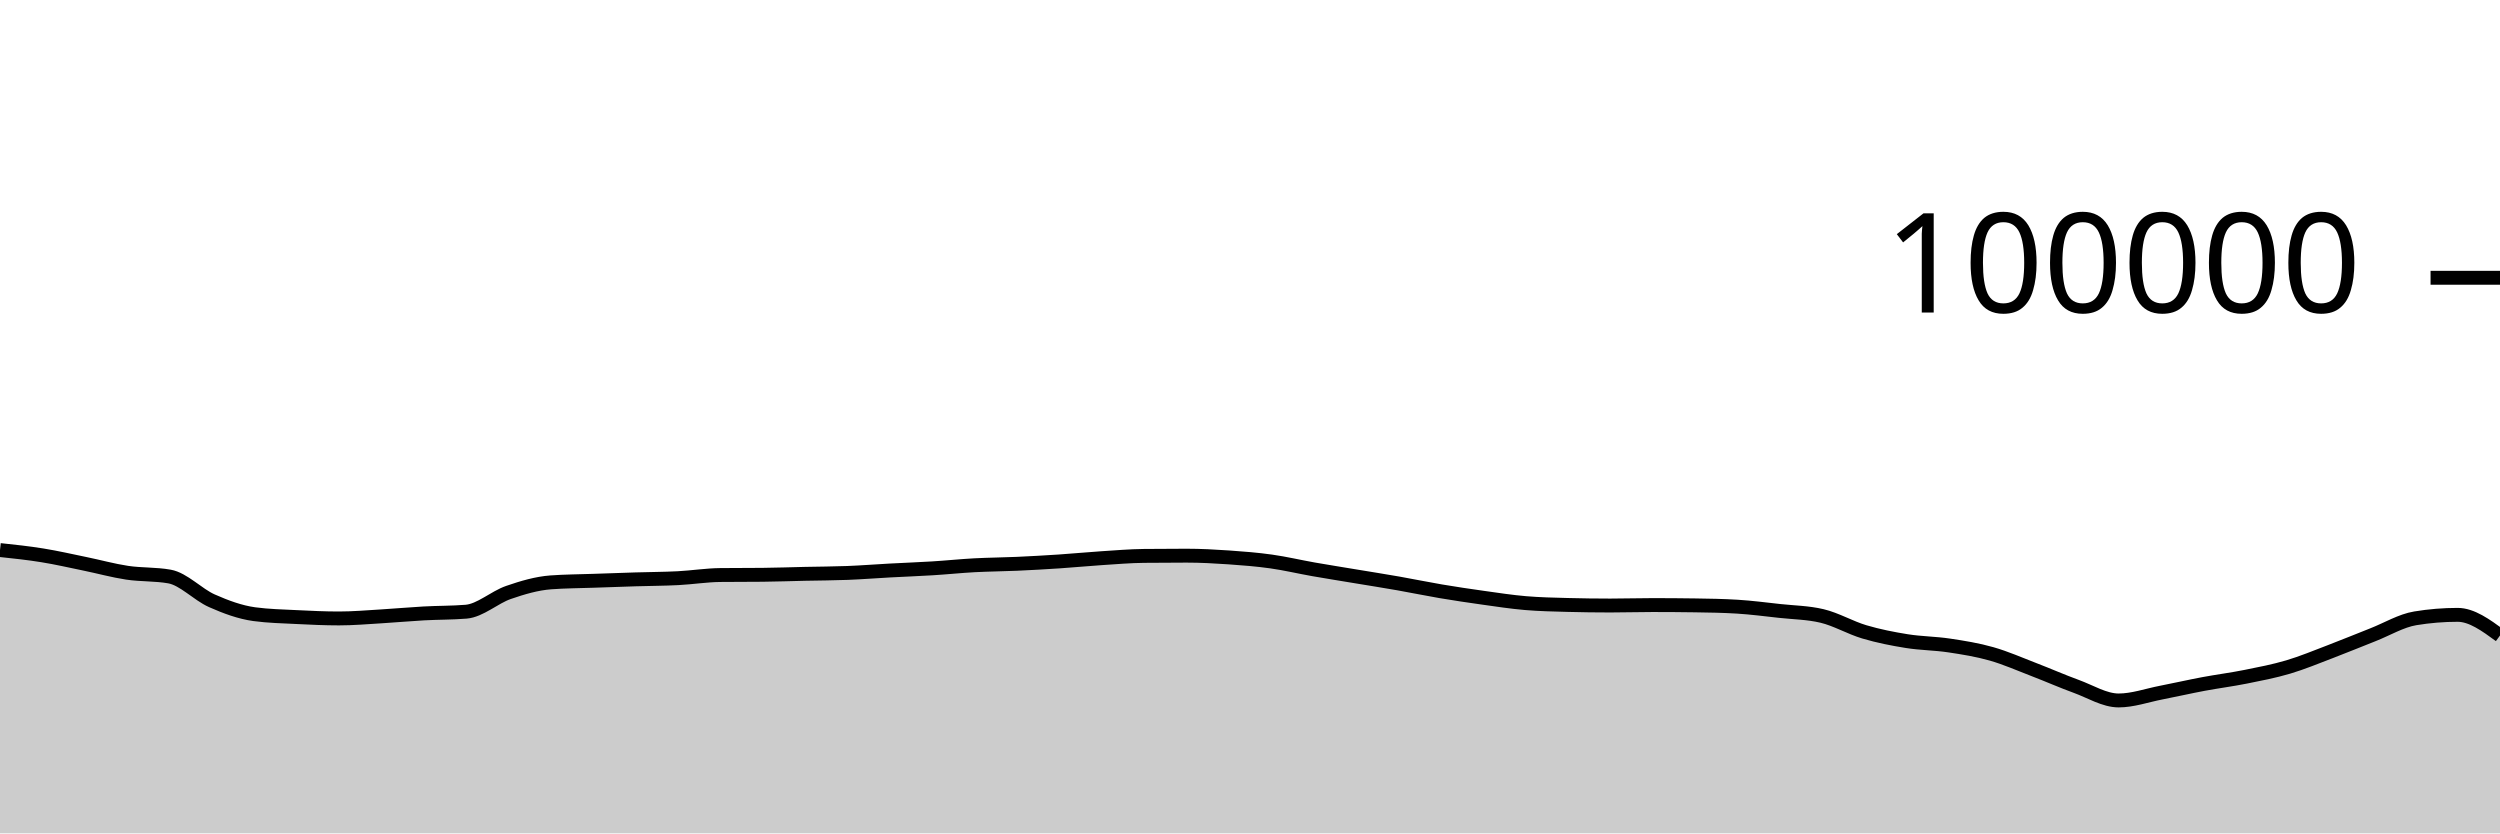
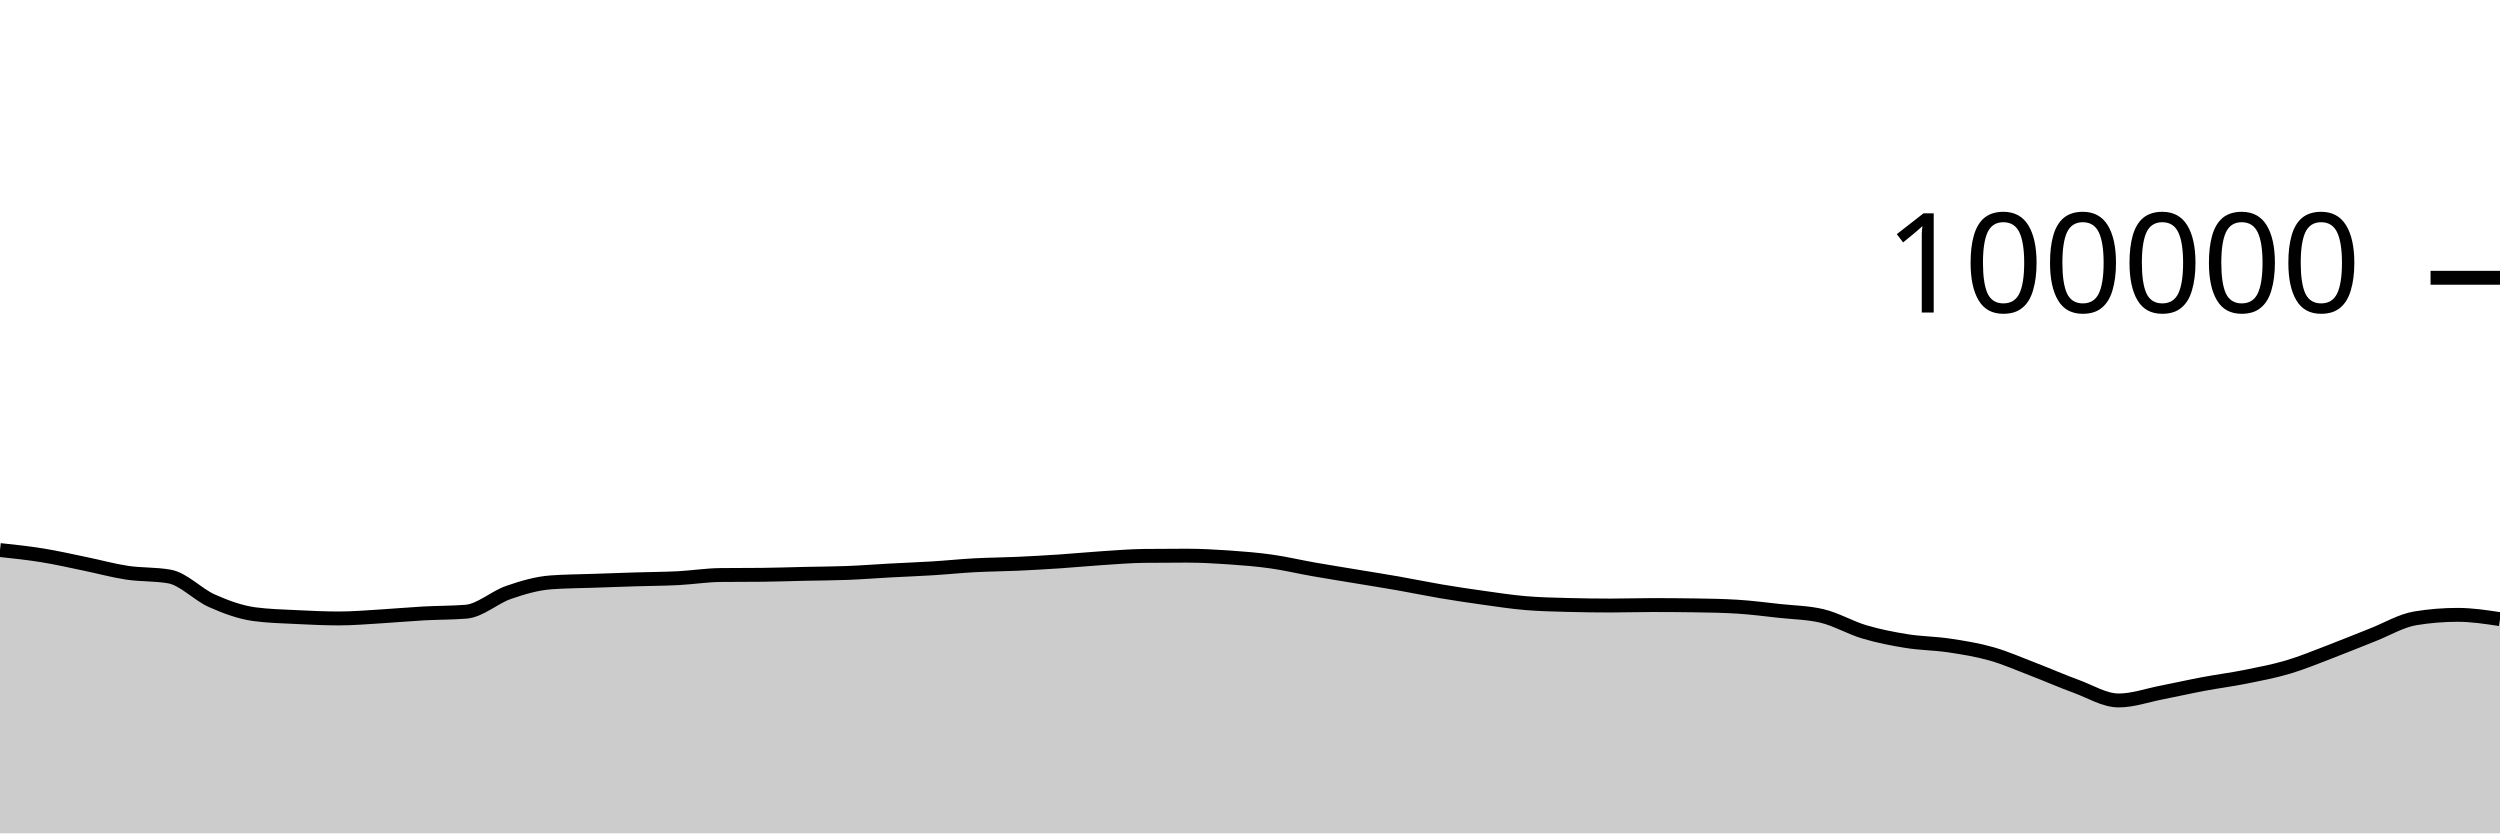
<svg xmlns="http://www.w3.org/2000/svg" viewBox="0 0 180 60">
  <g transform="translate(0,20)">
-     <path class="area" fill="rgba(0, 0, 0, 0.2)" d="M0,19.604C1.017,19.712,2.034,19.82,3.051,19.985C4.068,20.149,5.085,20.383,6.102,20.592C7.119,20.8,8.136,21.084,9.153,21.237C10.169,21.39,11.186,21.328,12.203,21.509C13.22,21.691,14.237,22.803,15.254,23.255C16.271,23.707,17.288,24.08,18.305,24.22C19.322,24.359,20.339,24.377,21.356,24.429C22.373,24.48,23.39,24.528,24.407,24.528C25.424,24.528,26.441,24.438,27.458,24.378C28.475,24.318,29.492,24.222,30.508,24.166C31.525,24.11,32.542,24.125,33.559,24.042C34.576,23.958,35.593,23.009,36.61,22.657C37.627,22.305,38.644,22.006,39.661,21.93C40.678,21.855,41.695,21.853,42.712,21.817C43.729,21.781,44.746,21.746,45.763,21.714C46.78,21.683,47.797,21.681,48.814,21.629C49.831,21.577,50.847,21.413,51.864,21.402C52.881,21.391,53.898,21.397,54.915,21.386C55.932,21.375,56.949,21.339,57.966,21.316C58.983,21.294,60,21.292,61.017,21.252C62.034,21.212,63.051,21.131,64.068,21.076C65.085,21.021,66.102,20.985,67.119,20.922C68.136,20.86,69.153,20.753,70.169,20.698C71.186,20.644,72.203,20.64,73.22,20.594C74.237,20.548,75.254,20.49,76.271,20.423C77.288,20.355,78.305,20.256,79.322,20.189C80.339,20.123,81.356,20.036,82.373,20.025C83.39,20.013,84.407,20.008,85.424,20.008C86.441,20.008,87.458,20.063,88.475,20.133C89.492,20.203,90.508,20.284,91.525,20.427C92.542,20.57,93.559,20.813,94.576,20.992C95.593,21.17,96.61,21.331,97.627,21.5C98.644,21.669,99.661,21.829,100.678,22.007C101.695,22.186,102.712,22.399,103.729,22.571C104.746,22.742,105.763,22.895,106.78,23.037C107.797,23.179,108.814,23.337,109.831,23.423C110.847,23.51,111.864,23.53,112.881,23.557C113.898,23.584,114.915,23.598,115.932,23.598C116.949,23.598,117.966,23.565,118.983,23.565C120,23.565,121.017,23.572,122.034,23.587C123.051,23.602,124.068,23.618,125.085,23.68C126.102,23.743,127.119,23.876,128.136,23.988C129.153,24.099,130.169,24.108,131.186,24.349C132.203,24.59,133.22,25.195,134.237,25.496C135.254,25.798,136.271,25.997,137.288,26.16C138.305,26.323,139.322,26.321,140.339,26.474C141.356,26.627,142.373,26.789,143.39,27.079C144.407,27.368,145.424,27.82,146.441,28.21C147.458,28.6,148.475,29.05,149.492,29.42C150.508,29.79,151.525,30.433,152.542,30.433C153.559,30.433,154.576,30.068,155.593,29.87C156.61,29.673,157.627,29.439,158.644,29.248C159.661,29.058,160.678,28.929,161.695,28.725C162.712,28.521,163.729,28.327,164.746,28.025C165.763,27.723,166.78,27.299,167.797,26.912C168.814,26.525,169.831,26.101,170.847,25.703C171.864,25.304,172.881,24.687,173.898,24.52C174.915,24.352,175.932,24.269,176.949,24.269C177.966,24.269,178.983,25.013,180,25.756L180,40C178.983,40,177.966,40,176.949,40C175.932,40,174.915,40,173.898,40C172.881,40,171.864,40,170.847,40C169.831,40,168.814,40,167.797,40C166.78,40,165.763,40,164.746,40C163.729,40,162.712,40,161.695,40C160.678,40,159.661,40,158.644,40C157.627,40,156.61,40,155.593,40C154.576,40,153.559,40,152.542,40C151.525,40,150.508,40,149.492,40C148.475,40,147.458,40,146.441,40C145.424,40,144.407,40,143.39,40C142.373,40,141.356,40,140.339,40C139.322,40,138.305,40,137.288,40C136.271,40,135.254,40,134.237,40C133.22,40,132.203,40,131.186,40C130.169,40,129.153,40,128.136,40C127.119,40,126.102,40,125.085,40C124.068,40,123.051,40,122.034,40C121.017,40,120,40,118.983,40C117.966,40,116.949,40,115.932,40C114.915,40,113.898,40,112.881,40C111.864,40,110.847,40,109.831,40C108.814,40,107.797,40,106.78,40C105.763,40,104.746,40,103.729,40C102.712,40,101.695,40,100.678,40C99.661,40,98.644,40,97.627,40C96.61,40,95.593,40,94.576,40C93.559,40,92.542,40,91.525,40C90.508,40,89.492,40,88.475,40C87.458,40,86.441,40,85.424,40C84.407,40,83.39,40,82.373,40C81.356,40,80.339,40,79.322,40C78.305,40,77.288,40,76.271,40C75.254,40,74.237,40,73.22,40C72.203,40,71.186,40,70.169,40C69.153,40,68.136,40,67.119,40C66.102,40,65.085,40,64.068,40C63.051,40,62.034,40,61.017,40C60,40,58.983,40,57.966,40C56.949,40,55.932,40,54.915,40C53.898,40,52.881,40,51.864,40C50.847,40,49.831,40,48.814,40C47.797,40,46.78,40,45.763,40C44.746,40,43.729,40,42.712,40C41.695,40,40.678,40,39.661,40C38.644,40,37.627,40,36.61,40C35.593,40,34.576,40,33.559,40C32.542,40,31.525,40,30.508,40C29.492,40,28.475,40,27.458,40C26.441,40,25.424,40,24.407,40C23.39,40,22.373,40,21.356,40C20.339,40,19.322,40,18.305,40C17.288,40,16.271,40,15.254,40C14.237,40,13.22,40,12.203,40C11.186,40,10.169,40,9.153,40C8.136,40,7.119,40,6.102,40C5.085,40,4.068,40,3.051,40C2.034,40,1.017,40,0,40Z" />
-     <path class="line" stroke="black" fill="none" d="M0,19.604C1.017,19.712,2.034,19.82,3.051,19.985C4.068,20.149,5.085,20.383,6.102,20.592C7.119,20.8,8.136,21.084,9.153,21.237C10.169,21.39,11.186,21.328,12.203,21.509C13.22,21.691,14.237,22.803,15.254,23.255C16.271,23.707,17.288,24.08,18.305,24.22C19.322,24.359,20.339,24.377,21.356,24.429C22.373,24.48,23.39,24.528,24.407,24.528C25.424,24.528,26.441,24.438,27.458,24.378C28.475,24.318,29.492,24.222,30.508,24.166C31.525,24.11,32.542,24.125,33.559,24.042C34.576,23.958,35.593,23.009,36.61,22.657C37.627,22.305,38.644,22.006,39.661,21.93C40.678,21.855,41.695,21.853,42.712,21.817C43.729,21.781,44.746,21.746,45.763,21.714C46.78,21.683,47.797,21.681,48.814,21.629C49.831,21.577,50.847,21.413,51.864,21.402C52.881,21.391,53.898,21.397,54.915,21.386C55.932,21.375,56.949,21.339,57.966,21.316C58.983,21.294,60,21.292,61.017,21.252C62.034,21.212,63.051,21.131,64.068,21.076C65.085,21.021,66.102,20.985,67.119,20.922C68.136,20.86,69.153,20.753,70.169,20.698C71.186,20.644,72.203,20.64,73.22,20.594C74.237,20.548,75.254,20.49,76.271,20.423C77.288,20.355,78.305,20.256,79.322,20.189C80.339,20.123,81.356,20.036,82.373,20.025C83.39,20.013,84.407,20.008,85.424,20.008C86.441,20.008,87.458,20.063,88.475,20.133C89.492,20.203,90.508,20.284,91.525,20.427C92.542,20.57,93.559,20.813,94.576,20.992C95.593,21.17,96.61,21.331,97.627,21.5C98.644,21.669,99.661,21.829,100.678,22.007C101.695,22.186,102.712,22.399,103.729,22.571C104.746,22.742,105.763,22.895,106.78,23.037C107.797,23.179,108.814,23.337,109.831,23.423C110.847,23.51,111.864,23.53,112.881,23.557C113.898,23.584,114.915,23.598,115.932,23.598C116.949,23.598,117.966,23.565,118.983,23.565C120,23.565,121.017,23.572,122.034,23.587C123.051,23.602,124.068,23.618,125.085,23.68C126.102,23.743,127.119,23.876,128.136,23.988C129.153,24.099,130.169,24.108,131.186,24.349C132.203,24.59,133.22,25.195,134.237,25.496C135.254,25.798,136.271,25.997,137.288,26.16C138.305,26.323,139.322,26.321,140.339,26.474C141.356,26.627,142.373,26.789,143.39,27.079C144.407,27.368,145.424,27.82,146.441,28.21C147.458,28.6,148.475,29.05,149.492,29.42C150.508,29.79,151.525,30.433,152.542,30.433C153.559,30.433,154.576,30.068,155.593,29.87C156.61,29.673,157.627,29.439,158.644,29.248C159.661,29.058,160.678,28.929,161.695,28.725C162.712,28.521,163.729,28.327,164.746,28.025C165.763,27.723,166.78,27.299,167.797,26.912C168.814,26.525,169.831,26.101,170.847,25.703C171.864,25.304,172.881,24.687,173.898,24.52C174.915,24.352,175.932,24.269,176.949,24.269C177.966,24.269,178.983,25.013,180,25.756" />
+     <path class="area" fill="rgba(0, 0, 0, 0.2)" d="M0,19.604C1.017,19.712,2.034,19.82,3.051,19.985C4.068,20.149,5.085,20.383,6.102,20.592C7.119,20.8,8.136,21.084,9.153,21.237C10.169,21.39,11.186,21.328,12.203,21.509C13.22,21.691,14.237,22.803,15.254,23.255C16.271,23.707,17.288,24.08,18.305,24.22C19.322,24.359,20.339,24.377,21.356,24.429C22.373,24.48,23.39,24.528,24.407,24.528C25.424,24.528,26.441,24.438,27.458,24.378C28.475,24.318,29.492,24.222,30.508,24.166C31.525,24.11,32.542,24.125,33.559,24.042C34.576,23.958,35.593,23.009,36.61,22.657C37.627,22.305,38.644,22.006,39.661,21.93C40.678,21.855,41.695,21.853,42.712,21.817C43.729,21.781,44.746,21.746,45.763,21.714C46.78,21.683,47.797,21.681,48.814,21.629C49.831,21.577,50.847,21.413,51.864,21.402C52.881,21.391,53.898,21.397,54.915,21.386C55.932,21.375,56.949,21.339,57.966,21.316C58.983,21.294,60,21.292,61.017,21.252C62.034,21.212,63.051,21.131,64.068,21.076C65.085,21.021,66.102,20.985,67.119,20.922C68.136,20.86,69.153,20.753,70.169,20.698C71.186,20.644,72.203,20.64,73.22,20.594C74.237,20.548,75.254,20.49,76.271,20.423C77.288,20.355,78.305,20.256,79.322,20.189C80.339,20.123,81.356,20.036,82.373,20.025C83.39,20.013,84.407,20.008,85.424,20.008C86.441,20.008,87.458,20.063,88.475,20.133C89.492,20.203,90.508,20.284,91.525,20.427C92.542,20.57,93.559,20.813,94.576,20.992C95.593,21.17,96.61,21.331,97.627,21.5C98.644,21.669,99.661,21.829,100.678,22.007C101.695,22.186,102.712,22.399,103.729,22.571C104.746,22.742,105.763,22.895,106.78,23.037C107.797,23.179,108.814,23.337,109.831,23.423C110.847,23.51,111.864,23.53,112.881,23.557C113.898,23.584,114.915,23.598,115.932,23.598C116.949,23.598,117.966,23.565,118.983,23.565C120,23.565,121.017,23.572,122.034,23.587C123.051,23.602,124.068,23.618,125.085,23.68C126.102,23.743,127.119,23.876,128.136,23.988C129.153,24.099,130.169,24.108,131.186,24.349C132.203,24.59,133.22,25.195,134.237,25.496C135.254,25.798,136.271,25.997,137.288,26.16C138.305,26.323,139.322,26.321,140.339,26.474C141.356,26.627,142.373,26.789,143.39,27.079C144.407,27.368,145.424,27.82,146.441,28.21C147.458,28.6,148.475,29.05,149.492,29.42C150.508,29.79,151.525,30.433,152.542,30.433C153.559,30.433,154.576,30.068,155.593,29.87C156.61,29.673,157.627,29.439,158.644,29.248C159.661,29.058,160.678,28.929,161.695,28.725C162.712,28.521,163.729,28.327,164.746,28.025C165.763,27.723,166.78,27.299,167.797,26.912C168.814,26.525,169.831,26.101,170.847,25.703C171.864,25.304,172.881,24.687,173.898,24.52C174.915,24.352,175.932,24.269,176.949,24.269C177.966,24.269,178.983,24.423,180,24.578L180,40C178.983,40,177.966,40,176.949,40C175.932,40,174.915,40,173.898,40C172.881,40,171.864,40,170.847,40C169.831,40,168.814,40,167.797,40C166.78,40,165.763,40,164.746,40C163.729,40,162.712,40,161.695,40C160.678,40,159.661,40,158.644,40C157.627,40,156.61,40,155.593,40C154.576,40,153.559,40,152.542,40C151.525,40,150.508,40,149.492,40C148.475,40,147.458,40,146.441,40C145.424,40,144.407,40,143.39,40C142.373,40,141.356,40,140.339,40C139.322,40,138.305,40,137.288,40C136.271,40,135.254,40,134.237,40C133.22,40,132.203,40,131.186,40C130.169,40,129.153,40,128.136,40C127.119,40,126.102,40,125.085,40C124.068,40,123.051,40,122.034,40C121.017,40,120,40,118.983,40C117.966,40,116.949,40,115.932,40C114.915,40,113.898,40,112.881,40C111.864,40,110.847,40,109.831,40C108.814,40,107.797,40,106.78,40C105.763,40,104.746,40,103.729,40C102.712,40,101.695,40,100.678,40C99.661,40,98.644,40,97.627,40C96.61,40,95.593,40,94.576,40C93.559,40,92.542,40,91.525,40C90.508,40,89.492,40,88.475,40C87.458,40,86.441,40,85.424,40C84.407,40,83.39,40,82.373,40C81.356,40,80.339,40,79.322,40C78.305,40,77.288,40,76.271,40C75.254,40,74.237,40,73.22,40C72.203,40,71.186,40,70.169,40C69.153,40,68.136,40,67.119,40C66.102,40,65.085,40,64.068,40C63.051,40,62.034,40,61.017,40C60,40,58.983,40,57.966,40C56.949,40,55.932,40,54.915,40C53.898,40,52.881,40,51.864,40C50.847,40,49.831,40,48.814,40C47.797,40,46.78,40,45.763,40C44.746,40,43.729,40,42.712,40C41.695,40,40.678,40,39.661,40C38.644,40,37.627,40,36.61,40C35.593,40,34.576,40,33.559,40C32.542,40,31.525,40,30.508,40C29.492,40,28.475,40,27.458,40C26.441,40,25.424,40,24.407,40C23.39,40,22.373,40,21.356,40C20.339,40,19.322,40,18.305,40C17.288,40,16.271,40,15.254,40C14.237,40,13.22,40,12.203,40C11.186,40,10.169,40,9.153,40C8.136,40,7.119,40,6.102,40C5.085,40,4.068,40,3.051,40C2.034,40,1.017,40,0,40Z" />
+     <path class="line" stroke="black" fill="none" d="M0,19.604C1.017,19.712,2.034,19.82,3.051,19.985C4.068,20.149,5.085,20.383,6.102,20.592C7.119,20.8,8.136,21.084,9.153,21.237C10.169,21.39,11.186,21.328,12.203,21.509C13.22,21.691,14.237,22.803,15.254,23.255C16.271,23.707,17.288,24.08,18.305,24.22C19.322,24.359,20.339,24.377,21.356,24.429C22.373,24.48,23.39,24.528,24.407,24.528C25.424,24.528,26.441,24.438,27.458,24.378C28.475,24.318,29.492,24.222,30.508,24.166C31.525,24.11,32.542,24.125,33.559,24.042C34.576,23.958,35.593,23.009,36.61,22.657C37.627,22.305,38.644,22.006,39.661,21.93C40.678,21.855,41.695,21.853,42.712,21.817C43.729,21.781,44.746,21.746,45.763,21.714C46.78,21.683,47.797,21.681,48.814,21.629C49.831,21.577,50.847,21.413,51.864,21.402C52.881,21.391,53.898,21.397,54.915,21.386C55.932,21.375,56.949,21.339,57.966,21.316C58.983,21.294,60,21.292,61.017,21.252C62.034,21.212,63.051,21.131,64.068,21.076C65.085,21.021,66.102,20.985,67.119,20.922C68.136,20.86,69.153,20.753,70.169,20.698C71.186,20.644,72.203,20.64,73.22,20.594C74.237,20.548,75.254,20.49,76.271,20.423C77.288,20.355,78.305,20.256,79.322,20.189C80.339,20.123,81.356,20.036,82.373,20.025C83.39,20.013,84.407,20.008,85.424,20.008C86.441,20.008,87.458,20.063,88.475,20.133C89.492,20.203,90.508,20.284,91.525,20.427C92.542,20.57,93.559,20.813,94.576,20.992C95.593,21.17,96.61,21.331,97.627,21.5C98.644,21.669,99.661,21.829,100.678,22.007C101.695,22.186,102.712,22.399,103.729,22.571C104.746,22.742,105.763,22.895,106.78,23.037C107.797,23.179,108.814,23.337,109.831,23.423C110.847,23.51,111.864,23.53,112.881,23.557C113.898,23.584,114.915,23.598,115.932,23.598C116.949,23.598,117.966,23.565,118.983,23.565C120,23.565,121.017,23.572,122.034,23.587C123.051,23.602,124.068,23.618,125.085,23.68C126.102,23.743,127.119,23.876,128.136,23.988C129.153,24.099,130.169,24.108,131.186,24.349C132.203,24.59,133.22,25.195,134.237,25.496C135.254,25.798,136.271,25.997,137.288,26.16C138.305,26.323,139.322,26.321,140.339,26.474C141.356,26.627,142.373,26.789,143.39,27.079C144.407,27.368,145.424,27.82,146.441,28.21C147.458,28.6,148.475,29.05,149.492,29.42C150.508,29.79,151.525,30.433,152.542,30.433C153.559,30.433,154.576,30.068,155.593,29.87C156.61,29.673,157.627,29.439,158.644,29.248C159.661,29.058,160.678,28.929,161.695,28.725C162.712,28.521,163.729,28.327,164.746,28.025C165.763,27.723,166.78,27.299,167.797,26.912C168.814,26.525,169.831,26.101,170.847,25.703C171.864,25.304,172.881,24.687,173.898,24.52C174.915,24.352,175.932,24.269,176.949,24.269C177.966,24.269,178.983,24.423,180,24.578" />
    <path class="axis-ceiling" stroke-width="1" stroke="black" fill="none" d="M175,0L180,0" />
    <text class="axis-ceiling-label" font-family="sans-serif" text-anchor="end" font-size="10px" x="170" y="2.5">100000</text>
  </g>
</svg>
